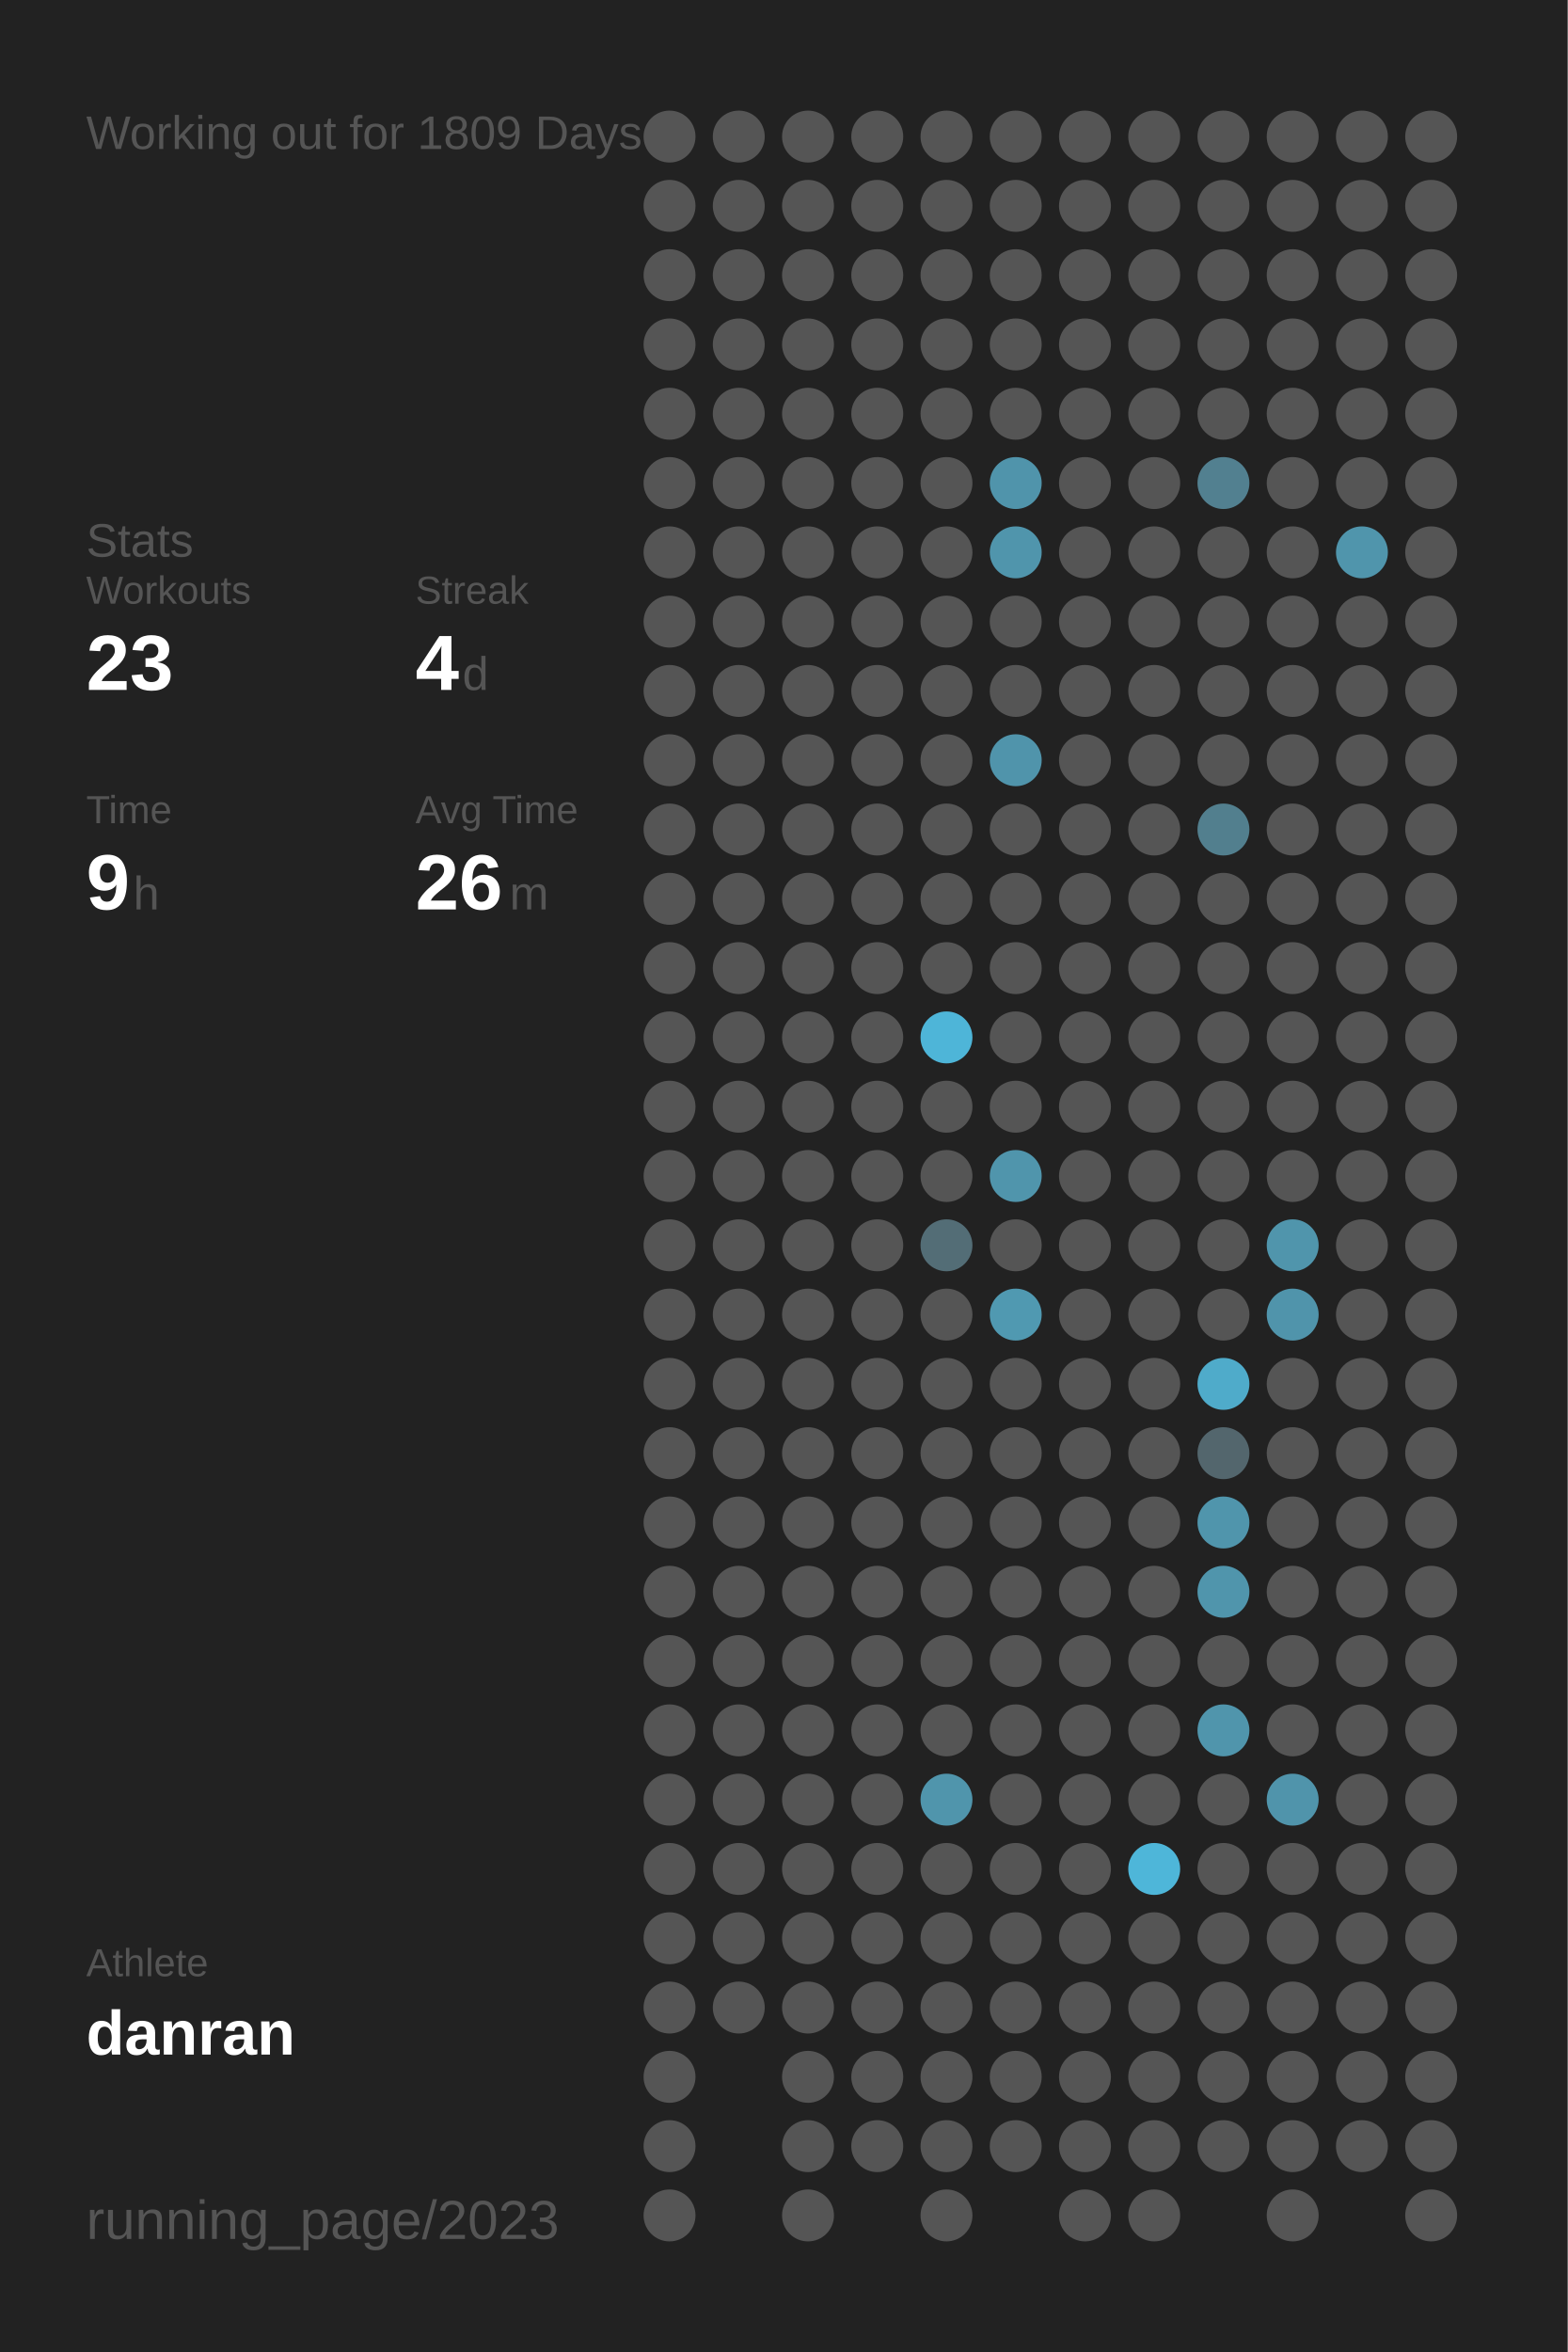
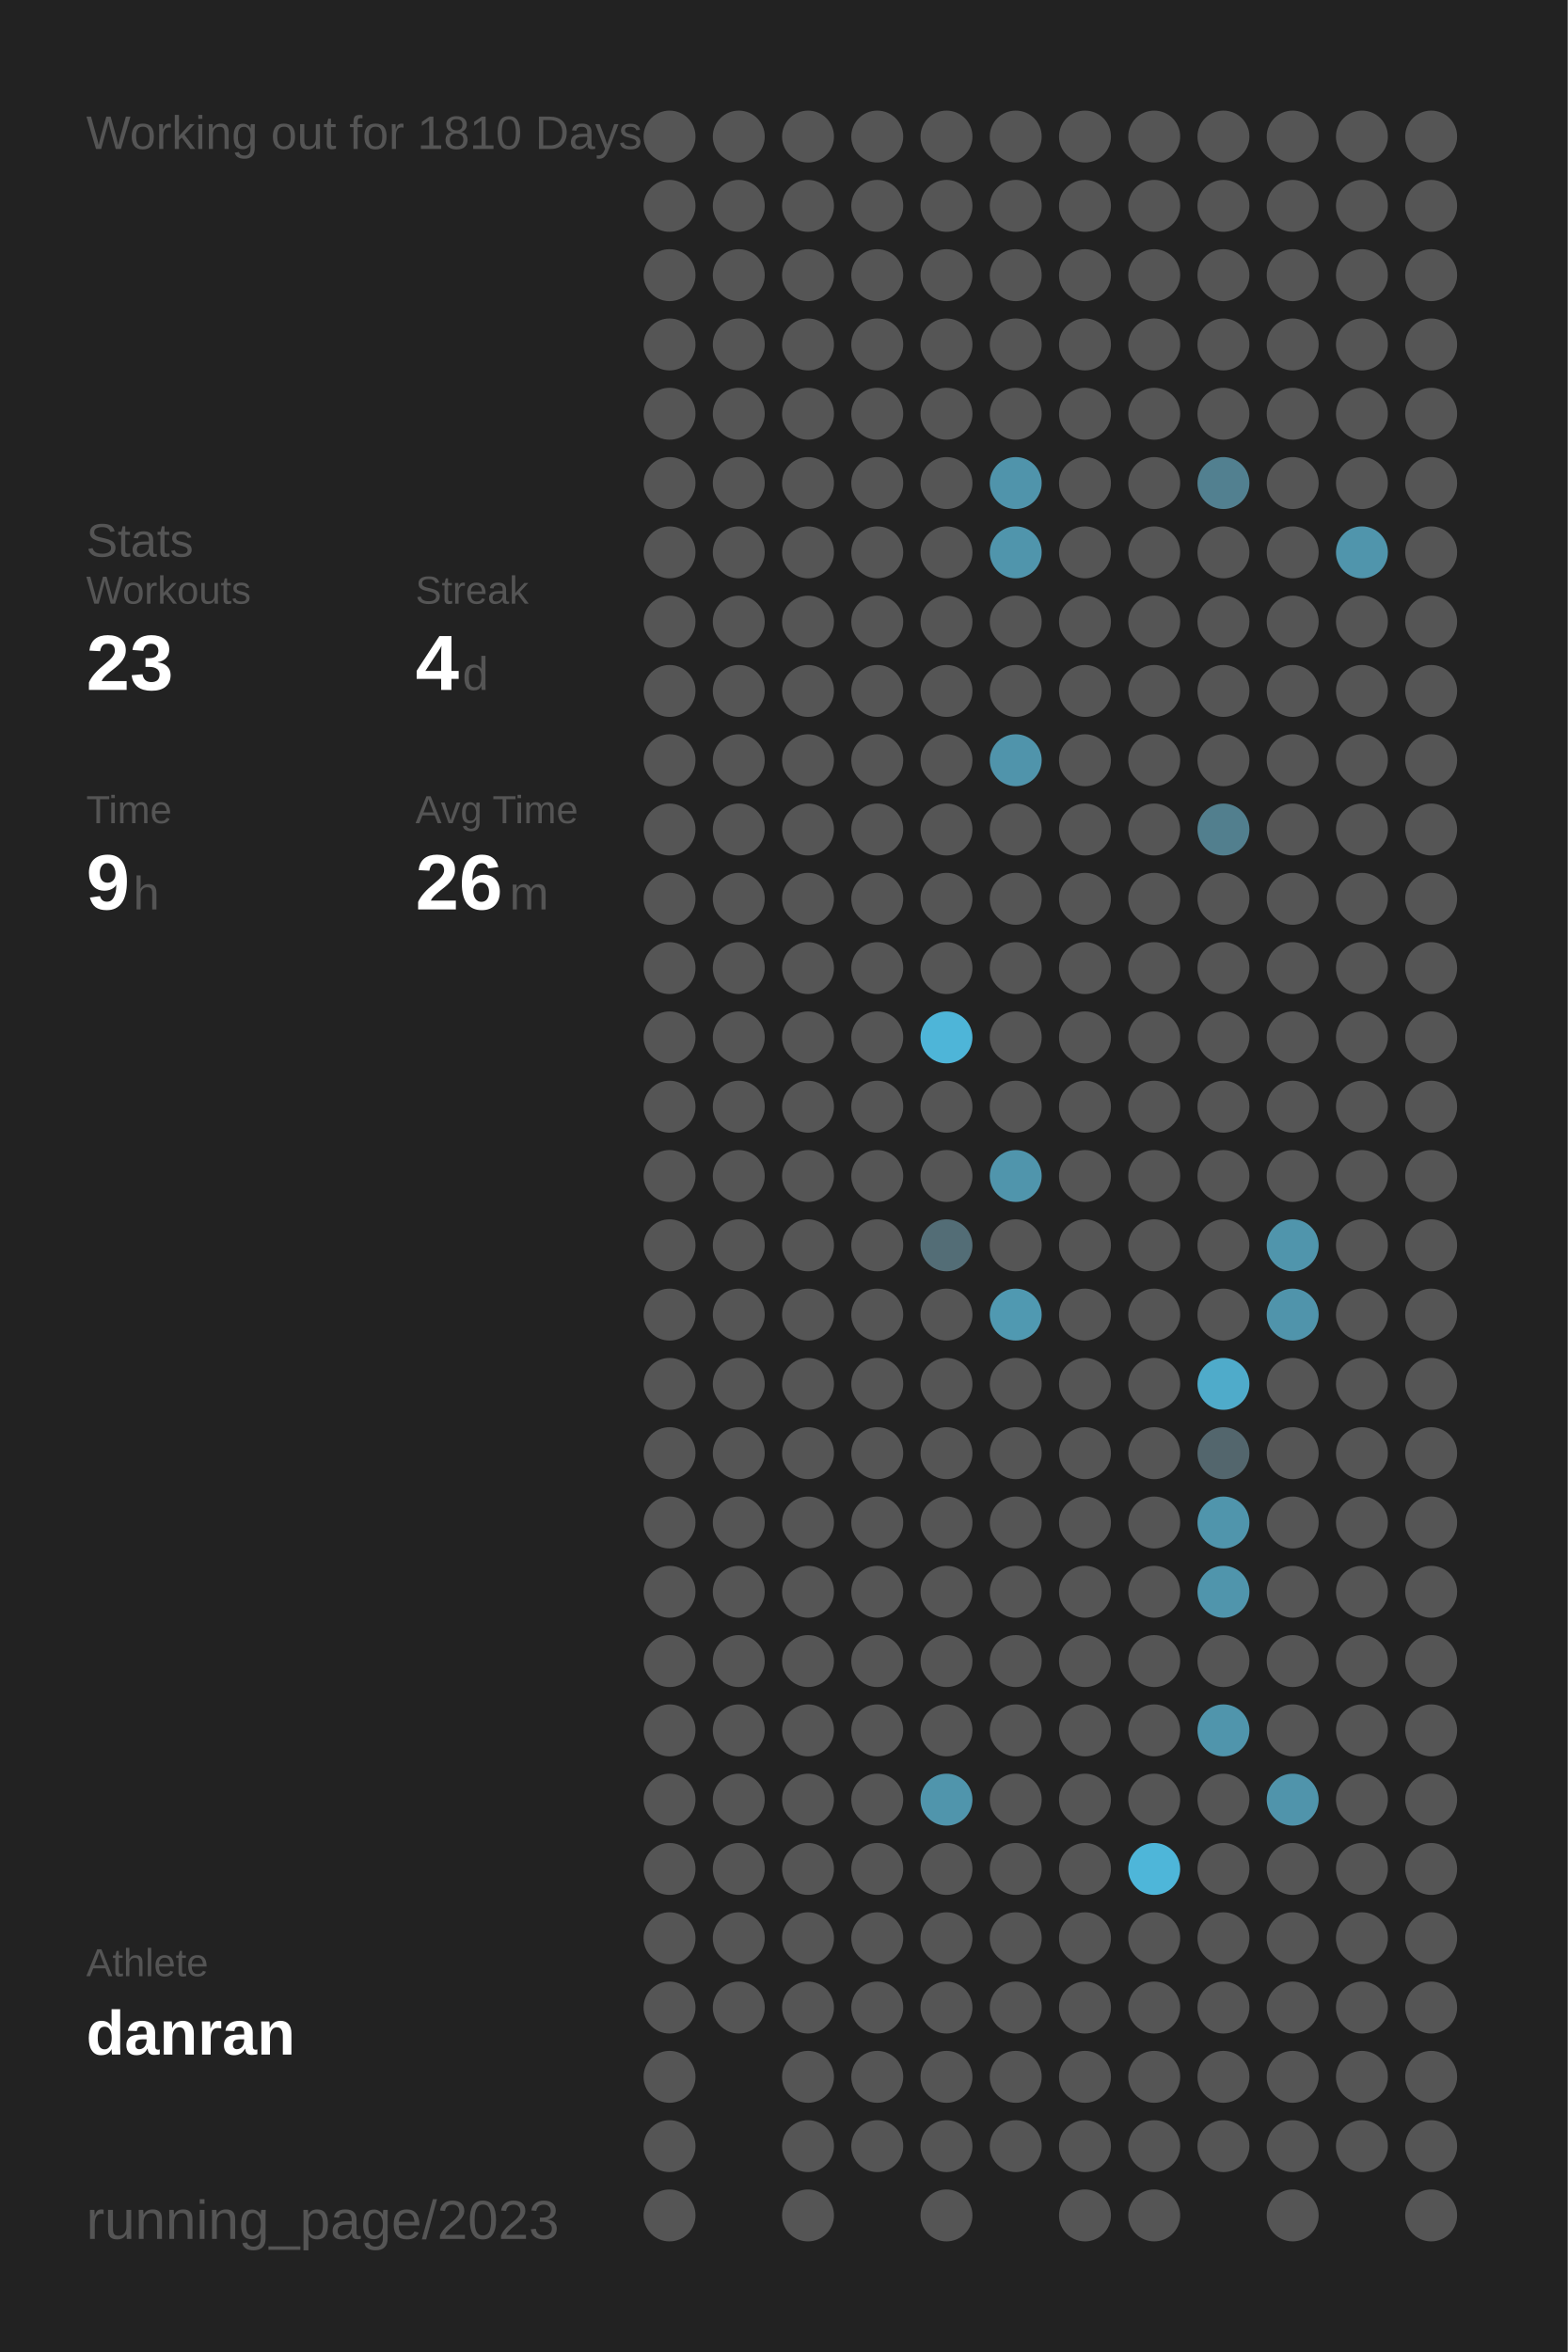
<svg xmlns="http://www.w3.org/2000/svg" baseProfile="full" height="300mm" version="1.1" viewBox="0,0,200,300" width="200mm">
  <defs />
  <rect fill="#222222" height="300" width="200" x="0" y="0" />
-   <text fill="#555555" style="font-size:6px; font-family:Arial;" x="11" y="19">Working out for 1809 Days</text>
+   <text fill="#555555" style="font-size:6px; font-family:Arial;" x="11" y="19">Working out for 1810 Days</text>
  <text fill="#555555" style="font-size:6px; font-family:Arial;" x="11" y="71">Stats</text>
  <text fill="#555555" style="font-size:5px; font-family:Arial;" x="11" y="77">Workouts</text>
  <text fill="#FFFFFF" style="font-size:10px; font-family:Arial; font-weight:bold;" x="11" y="88">23</text>
  <text fill="#555555" style="font-size:5px; font-family:Arial;" x="53" y="77">Streak</text>
  <text fill="#FFFFFF" style="font-size:10px; font-family:Arial; font-weight:bold;" x="53" y="88">4</text>
  <text fill="#555555" style="font-size:6px; font-family:Arial;" x="59" y="88">d</text>
  <text fill="#555555" style="font-size:5px; font-family:Arial;" x="11" y="105">Time</text>
  <text fill="#FFFFFF" style="font-size:10px; font-family:Arial; font-weight:bold;" x="11" y="116">9</text>
  <text fill="#555555" style="font-size:6px; font-family:Arial;" x="17" y="116">h</text>
  <text fill="#555555" style="font-size:5px; font-family:Arial;" x="53" y="105">Avg Time</text>
  <text fill="#FFFFFF" style="font-size:10px; font-family:Arial; font-weight:bold;" x="53" y="116">26</text>
  <text fill="#555555" style="font-size:6px; font-family:Arial;" x="65" y="116">m</text>
  <text fill="#555555" style="font-size:5px; font-family:Arial;" x="11" y="252.065">Athlete</text>
  <text fill="#FFFFFF" style="font-size:8px; font-family:Arial; font-weight:bold;" x="11" y="262.065">danran</text>
  <text fill="#555555" style="font-size:7px; font-family:Arial;" x="11" y="285.581">running_page/2023</text>
  <circle cx="85.417" cy="17.419" fill="#555555" r="3.312" />
  <circle cx="85.417" cy="26.258" fill="#555555" r="3.312" />
  <circle cx="85.417" cy="35.097" fill="#555555" r="3.312" />
  <circle cx="85.417" cy="43.935" fill="#555555" r="3.312" />
  <circle cx="85.417" cy="52.774" fill="#555555" r="3.312" />
  <circle cx="85.417" cy="61.613" fill="#555555" r="3.312" />
  <circle cx="85.417" cy="70.452" fill="#555555" r="3.312" />
  <circle cx="85.417" cy="79.29" fill="#555555" r="3.312" />
  <circle cx="85.417" cy="88.129" fill="#555555" r="3.312" />
  <circle cx="85.417" cy="96.968" fill="#555555" r="3.312" />
  <circle cx="85.417" cy="105.806" fill="#555555" r="3.312" />
  <circle cx="85.417" cy="114.645" fill="#555555" r="3.312" />
  <circle cx="85.417" cy="123.484" fill="#555555" r="3.312" />
  <circle cx="85.417" cy="132.323" fill="#555555" r="3.312" />
  <circle cx="85.417" cy="141.161" fill="#555555" r="3.312" />
  <circle cx="85.417" cy="150" fill="#555555" r="3.312" />
  <circle cx="85.417" cy="158.839" fill="#555555" r="3.312" />
  <circle cx="85.417" cy="167.677" fill="#555555" r="3.312" />
  <circle cx="85.417" cy="176.516" fill="#555555" r="3.312" />
  <circle cx="85.417" cy="185.355" fill="#555555" r="3.312" />
  <circle cx="85.417" cy="194.194" fill="#555555" r="3.312" />
  <circle cx="85.417" cy="203.032" fill="#555555" r="3.312" />
  <circle cx="85.417" cy="211.871" fill="#555555" r="3.312" />
  <circle cx="85.417" cy="220.71" fill="#555555" r="3.312" />
  <circle cx="85.417" cy="229.548" fill="#555555" r="3.312" />
  <circle cx="85.417" cy="238.387" fill="#555555" r="3.312" />
  <circle cx="85.417" cy="247.226" fill="#555555" r="3.312" />
  <circle cx="85.417" cy="256.065" fill="#555555" r="3.312" />
  <circle cx="85.417" cy="264.903" fill="#555555" r="3.312" />
  <circle cx="85.417" cy="273.742" fill="#555555" r="3.312" />
  <circle cx="85.417" cy="282.581" fill="#555555" r="3.312" />
  <circle cx="94.25" cy="17.419" fill="#555555" r="3.312" />
  <circle cx="94.25" cy="26.258" fill="#555555" r="3.312" />
  <circle cx="94.25" cy="35.097" fill="#555555" r="3.312" />
  <circle cx="94.25" cy="43.935" fill="#555555" r="3.312" />
  <circle cx="94.25" cy="52.774" fill="#555555" r="3.312" />
  <circle cx="94.25" cy="61.613" fill="#555555" r="3.312" />
  <circle cx="94.25" cy="70.452" fill="#555555" r="3.312" />
  <circle cx="94.25" cy="79.29" fill="#555555" r="3.312" />
  <circle cx="94.25" cy="88.129" fill="#555555" r="3.312" />
  <circle cx="94.25" cy="96.968" fill="#555555" r="3.312" />
  <circle cx="94.25" cy="105.806" fill="#555555" r="3.312" />
  <circle cx="94.25" cy="114.645" fill="#555555" r="3.312" />
  <circle cx="94.25" cy="123.484" fill="#555555" r="3.312" />
  <circle cx="94.25" cy="132.323" fill="#555555" r="3.312" />
  <circle cx="94.25" cy="141.161" fill="#555555" r="3.312" />
  <circle cx="94.25" cy="150" fill="#555555" r="3.312" />
  <circle cx="94.25" cy="158.839" fill="#555555" r="3.312" />
  <circle cx="94.25" cy="167.677" fill="#555555" r="3.312" />
  <circle cx="94.25" cy="176.516" fill="#555555" r="3.312" />
  <circle cx="94.25" cy="185.355" fill="#555555" r="3.312" />
  <circle cx="94.25" cy="194.194" fill="#555555" r="3.312" />
  <circle cx="94.25" cy="203.032" fill="#555555" r="3.312" />
  <circle cx="94.25" cy="211.871" fill="#555555" r="3.312" />
  <circle cx="94.25" cy="220.71" fill="#555555" r="3.312" />
  <circle cx="94.25" cy="229.548" fill="#555555" r="3.312" />
  <circle cx="94.25" cy="238.387" fill="#555555" r="3.312" />
  <circle cx="94.25" cy="247.226" fill="#555555" r="3.312" />
  <circle cx="94.25" cy="256.065" fill="#555555" r="3.312" />
  <circle cx="103.083" cy="17.419" fill="#555555" r="3.312" />
  <circle cx="103.083" cy="26.258" fill="#555555" r="3.312" />
  <circle cx="103.083" cy="35.097" fill="#555555" r="3.312" />
  <circle cx="103.083" cy="43.935" fill="#555555" r="3.312" />
  <circle cx="103.083" cy="52.774" fill="#555555" r="3.312" />
  <circle cx="103.083" cy="61.613" fill="#555555" r="3.312" />
  <circle cx="103.083" cy="70.452" fill="#555555" r="3.312" />
  <circle cx="103.083" cy="79.29" fill="#555555" r="3.312" />
  <circle cx="103.083" cy="88.129" fill="#555555" r="3.312" />
  <circle cx="103.083" cy="96.968" fill="#555555" r="3.312" />
  <circle cx="103.083" cy="105.806" fill="#555555" r="3.312" />
  <circle cx="103.083" cy="114.645" fill="#555555" r="3.312" />
  <circle cx="103.083" cy="123.484" fill="#555555" r="3.312" />
  <circle cx="103.083" cy="132.323" fill="#555555" r="3.312" />
  <circle cx="103.083" cy="141.161" fill="#555555" r="3.312" />
  <circle cx="103.083" cy="150" fill="#555555" r="3.312" />
  <circle cx="103.083" cy="158.839" fill="#555555" r="3.312" />
  <circle cx="103.083" cy="167.677" fill="#555555" r="3.312" />
  <circle cx="103.083" cy="176.516" fill="#555555" r="3.312" />
  <circle cx="103.083" cy="185.355" fill="#555555" r="3.312" />
  <circle cx="103.083" cy="194.194" fill="#555555" r="3.312" />
  <circle cx="103.083" cy="203.032" fill="#555555" r="3.312" />
  <circle cx="103.083" cy="211.871" fill="#555555" r="3.312" />
  <circle cx="103.083" cy="220.71" fill="#555555" r="3.312" />
  <circle cx="103.083" cy="229.548" fill="#555555" r="3.312" />
  <circle cx="103.083" cy="238.387" fill="#555555" r="3.312" />
  <circle cx="103.083" cy="247.226" fill="#555555" r="3.312" />
  <circle cx="103.083" cy="256.065" fill="#555555" r="3.312" />
  <circle cx="103.083" cy="264.903" fill="#555555" r="3.312" />
  <circle cx="103.083" cy="273.742" fill="#555555" r="3.312" />
  <circle cx="103.083" cy="282.581" fill="#555555" r="3.312" />
  <circle cx="111.917" cy="17.419" fill="#555555" r="3.312" />
  <circle cx="111.917" cy="26.258" fill="#555555" r="3.312" />
  <circle cx="111.917" cy="35.097" fill="#555555" r="3.312" />
  <circle cx="111.917" cy="43.935" fill="#555555" r="3.312" />
  <circle cx="111.917" cy="52.774" fill="#555555" r="3.312" />
  <circle cx="111.917" cy="61.613" fill="#555555" r="3.312" />
  <circle cx="111.917" cy="70.452" fill="#555555" r="3.312" />
  <circle cx="111.917" cy="79.29" fill="#555555" r="3.312" />
  <circle cx="111.917" cy="88.129" fill="#555555" r="3.312" />
  <circle cx="111.917" cy="96.968" fill="#555555" r="3.312" />
  <circle cx="111.917" cy="105.806" fill="#555555" r="3.312" />
  <circle cx="111.917" cy="114.645" fill="#555555" r="3.312" />
  <circle cx="111.917" cy="123.484" fill="#555555" r="3.312" />
  <circle cx="111.917" cy="132.323" fill="#555555" r="3.312" />
  <circle cx="111.917" cy="141.161" fill="#555555" r="3.312" />
  <circle cx="111.917" cy="150" fill="#555555" r="3.312" />
  <circle cx="111.917" cy="158.839" fill="#555555" r="3.312" />
  <circle cx="111.917" cy="167.677" fill="#555555" r="3.312" />
  <circle cx="111.917" cy="176.516" fill="#555555" r="3.312" />
  <circle cx="111.917" cy="185.355" fill="#555555" r="3.312" />
  <circle cx="111.917" cy="194.194" fill="#555555" r="3.312" />
  <circle cx="111.917" cy="203.032" fill="#555555" r="3.312" />
  <circle cx="111.917" cy="211.871" fill="#555555" r="3.312" />
  <circle cx="111.917" cy="220.71" fill="#555555" r="3.312" />
  <circle cx="111.917" cy="229.548" fill="#555555" r="3.312" />
  <circle cx="111.917" cy="238.387" fill="#555555" r="3.312" />
  <circle cx="111.917" cy="247.226" fill="#555555" r="3.312" />
  <circle cx="111.917" cy="256.065" fill="#555555" r="3.312" />
  <circle cx="111.917" cy="264.903" fill="#555555" r="3.312" />
  <circle cx="111.917" cy="273.742" fill="#555555" r="3.312" />
  <circle cx="120.75" cy="17.419" fill="#555555" r="3.312" />
  <circle cx="120.75" cy="26.258" fill="#555555" r="3.312" />
  <circle cx="120.75" cy="35.097" fill="#555555" r="3.312" />
  <circle cx="120.75" cy="43.935" fill="#555555" r="3.312" />
  <circle cx="120.75" cy="52.774" fill="#555555" r="3.312" />
  <circle cx="120.75" cy="61.613" fill="#555555" r="3.312" />
  <circle cx="120.75" cy="70.452" fill="#555555" r="3.312" />
  <circle cx="120.75" cy="79.29" fill="#555555" r="3.312" />
  <circle cx="120.75" cy="88.129" fill="#555555" r="3.312" />
  <circle cx="120.75" cy="96.968" fill="#555555" r="3.312" />
  <circle cx="120.75" cy="105.806" fill="#555555" r="3.312" />
  <circle cx="120.75" cy="114.645" fill="#555555" r="3.312" />
  <circle cx="120.75" cy="123.484" fill="#555555" r="3.312" />
  <circle cx="120.75" cy="132.323" fill="#4eb5d8" r="3.312" />
  <circle cx="120.75" cy="141.161" fill="#555555" r="3.312" />
  <circle cx="120.75" cy="150" fill="#555555" r="3.312" />
  <circle cx="120.75" cy="158.839" fill="#536d76" r="3.312" />
  <circle cx="120.75" cy="167.677" fill="#555555" r="3.312" />
  <circle cx="120.75" cy="176.516" fill="#555555" r="3.312" />
  <circle cx="120.75" cy="185.355" fill="#555555" r="3.312" />
  <circle cx="120.75" cy="194.194" fill="#555555" r="3.312" />
  <circle cx="120.75" cy="203.032" fill="#555555" r="3.312" />
  <circle cx="120.75" cy="211.871" fill="#555555" r="3.312" />
  <circle cx="120.75" cy="220.71" fill="#555555" r="3.312" />
  <circle cx="120.75" cy="229.548" fill="#5095ac" r="3.312" />
  <circle cx="120.75" cy="238.387" fill="#555555" r="3.312" />
  <circle cx="120.75" cy="247.226" fill="#555555" r="3.312" />
  <circle cx="120.75" cy="256.065" fill="#555555" r="3.312" />
  <circle cx="120.75" cy="264.903" fill="#555555" r="3.312" />
  <circle cx="120.75" cy="273.742" fill="#555555" r="3.312" />
  <circle cx="120.75" cy="282.581" fill="#555555" r="3.312" />
  <circle cx="129.583" cy="17.419" fill="#555555" r="3.312" />
  <circle cx="129.583" cy="26.258" fill="#555555" r="3.312" />
  <circle cx="129.583" cy="35.097" fill="#555555" r="3.312" />
  <circle cx="129.583" cy="43.935" fill="#555555" r="3.312" />
  <circle cx="129.583" cy="52.774" fill="#555555" r="3.312" />
  <circle cx="129.583" cy="61.613" fill="#5094ab" r="3.312" />
  <circle cx="129.583" cy="70.452" fill="#5095ac" r="3.312" />
  <circle cx="129.583" cy="79.29" fill="#555555" r="3.312" />
  <circle cx="129.583" cy="88.129" fill="#555555" r="3.312" />
  <circle cx="129.583" cy="96.968" fill="#5094ab" r="3.312" />
  <circle cx="129.583" cy="105.806" fill="#555555" r="3.312" />
  <circle cx="129.583" cy="114.645" fill="#555555" r="3.312" />
  <circle cx="129.583" cy="123.484" fill="#555555" r="3.312" />
  <circle cx="129.583" cy="132.323" fill="#555555" r="3.312" />
  <circle cx="129.583" cy="141.161" fill="#555555" r="3.312" />
  <circle cx="129.583" cy="150" fill="#5095ac" r="3.312" />
  <circle cx="129.583" cy="158.839" fill="#555555" r="3.312" />
  <circle cx="129.583" cy="167.677" fill="#5099b1" r="3.312" />
  <circle cx="129.583" cy="176.516" fill="#555555" r="3.312" />
  <circle cx="129.583" cy="185.355" fill="#555555" r="3.312" />
  <circle cx="129.583" cy="194.194" fill="#555555" r="3.312" />
  <circle cx="129.583" cy="203.032" fill="#555555" r="3.312" />
  <circle cx="129.583" cy="211.871" fill="#555555" r="3.312" />
  <circle cx="129.583" cy="220.71" fill="#555555" r="3.312" />
  <circle cx="129.583" cy="229.548" fill="#555555" r="3.312" />
  <circle cx="129.583" cy="238.387" fill="#555555" r="3.312" />
  <circle cx="129.583" cy="247.226" fill="#555555" r="3.312" />
  <circle cx="129.583" cy="256.065" fill="#555555" r="3.312" />
  <circle cx="129.583" cy="264.903" fill="#555555" r="3.312" />
  <circle cx="129.583" cy="273.742" fill="#555555" r="3.312" />
  <circle cx="138.417" cy="17.419" fill="#555555" r="3.312" />
  <circle cx="138.417" cy="26.258" fill="#555555" r="3.312" />
  <circle cx="138.417" cy="35.097" fill="#555555" r="3.312" />
  <circle cx="138.417" cy="43.935" fill="#555555" r="3.312" />
  <circle cx="138.417" cy="52.774" fill="#555555" r="3.312" />
  <circle cx="138.417" cy="61.613" fill="#555555" r="3.312" />
  <circle cx="138.417" cy="70.452" fill="#555555" r="3.312" />
  <circle cx="138.417" cy="79.29" fill="#555555" r="3.312" />
  <circle cx="138.417" cy="88.129" fill="#555555" r="3.312" />
  <circle cx="138.417" cy="96.968" fill="#555555" r="3.312" />
  <circle cx="138.417" cy="105.806" fill="#555555" r="3.312" />
  <circle cx="138.417" cy="114.645" fill="#555555" r="3.312" />
  <circle cx="138.417" cy="123.484" fill="#555555" r="3.312" />
  <circle cx="138.417" cy="132.323" fill="#555555" r="3.312" />
  <circle cx="138.417" cy="141.161" fill="#555555" r="3.312" />
  <circle cx="138.417" cy="150" fill="#555555" r="3.312" />
  <circle cx="138.417" cy="158.839" fill="#555555" r="3.312" />
  <circle cx="138.417" cy="167.677" fill="#555555" r="3.312" />
  <circle cx="138.417" cy="176.516" fill="#555555" r="3.312" />
  <circle cx="138.417" cy="185.355" fill="#555555" r="3.312" />
  <circle cx="138.417" cy="194.194" fill="#555555" r="3.312" />
  <circle cx="138.417" cy="203.032" fill="#555555" r="3.312" />
  <circle cx="138.417" cy="211.871" fill="#555555" r="3.312" />
  <circle cx="138.417" cy="220.71" fill="#555555" r="3.312" />
  <circle cx="138.417" cy="229.548" fill="#555555" r="3.312" />
  <circle cx="138.417" cy="238.387" fill="#555555" r="3.312" />
  <circle cx="138.417" cy="247.226" fill="#555555" r="3.312" />
  <circle cx="138.417" cy="256.065" fill="#555555" r="3.312" />
  <circle cx="138.417" cy="264.903" fill="#555555" r="3.312" />
  <circle cx="138.417" cy="273.742" fill="#555555" r="3.312" />
  <circle cx="138.417" cy="282.581" fill="#555555" r="3.312" />
  <circle cx="147.25" cy="17.419" fill="#555555" r="3.312" />
  <circle cx="147.25" cy="26.258" fill="#555555" r="3.312" />
  <circle cx="147.25" cy="35.097" fill="#555555" r="3.312" />
  <circle cx="147.25" cy="43.935" fill="#555555" r="3.312" />
  <circle cx="147.25" cy="52.774" fill="#555555" r="3.312" />
  <circle cx="147.25" cy="61.613" fill="#555555" r="3.312" />
  <circle cx="147.25" cy="70.452" fill="#555555" r="3.312" />
  <circle cx="147.25" cy="79.29" fill="#555555" r="3.312" />
  <circle cx="147.25" cy="88.129" fill="#555555" r="3.312" />
  <circle cx="147.25" cy="96.968" fill="#555555" r="3.312" />
  <circle cx="147.25" cy="105.806" fill="#555555" r="3.312" />
  <circle cx="147.25" cy="114.645" fill="#555555" r="3.312" />
  <circle cx="147.25" cy="123.484" fill="#555555" r="3.312" />
  <circle cx="147.25" cy="132.323" fill="#555555" r="3.312" />
  <circle cx="147.25" cy="141.161" fill="#555555" r="3.312" />
  <circle cx="147.25" cy="150" fill="#555555" r="3.312" />
  <circle cx="147.25" cy="158.839" fill="#555555" r="3.312" />
  <circle cx="147.25" cy="167.677" fill="#555555" r="3.312" />
  <circle cx="147.25" cy="176.516" fill="#555555" r="3.312" />
  <circle cx="147.25" cy="185.355" fill="#555555" r="3.312" />
  <circle cx="147.25" cy="194.194" fill="#555555" r="3.312" />
  <circle cx="147.25" cy="203.032" fill="#555555" r="3.312" />
  <circle cx="147.25" cy="211.871" fill="#555555" r="3.312" />
  <circle cx="147.25" cy="220.71" fill="#555555" r="3.312" />
  <circle cx="147.25" cy="229.548" fill="#555555" r="3.312" />
  <circle cx="147.25" cy="238.387" fill="#4eb6d9" r="3.312" />
  <circle cx="147.25" cy="247.226" fill="#555555" r="3.312" />
  <circle cx="147.25" cy="256.065" fill="#555555" r="3.312" />
  <circle cx="147.25" cy="264.903" fill="#555555" r="3.312" />
  <circle cx="147.25" cy="273.742" fill="#555555" r="3.312" />
  <circle cx="147.25" cy="282.581" fill="#555555" r="3.312" />
  <circle cx="156.083" cy="17.419" fill="#555555" r="3.312" />
  <circle cx="156.083" cy="26.258" fill="#555555" r="3.312" />
  <circle cx="156.083" cy="35.097" fill="#555555" r="3.312" />
  <circle cx="156.083" cy="43.935" fill="#555555" r="3.312" />
  <circle cx="156.083" cy="52.774" fill="#555555" r="3.312" />
  <circle cx="156.083" cy="61.613" fill="#528090" r="3.312" />
  <circle cx="156.083" cy="70.452" fill="#555555" r="3.312" />
  <circle cx="156.083" cy="79.29" fill="#555555" r="3.312" />
  <circle cx="156.083" cy="88.129" fill="#555555" r="3.312" />
  <circle cx="156.083" cy="96.968" fill="#555555" r="3.312" />
  <circle cx="156.083" cy="105.806" fill="#527f8e" r="3.312" />
  <circle cx="156.083" cy="114.645" fill="#555555" r="3.312" />
  <circle cx="156.083" cy="123.484" fill="#555555" r="3.312" />
  <circle cx="156.083" cy="132.323" fill="#555555" r="3.312" />
  <circle cx="156.083" cy="141.161" fill="#555555" r="3.312" />
  <circle cx="156.083" cy="150" fill="#555555" r="3.312" />
  <circle cx="156.083" cy="158.839" fill="#555555" r="3.312" />
  <circle cx="156.083" cy="167.677" fill="#555555" r="3.312" />
  <circle cx="156.083" cy="176.516" fill="#4fabca" r="3.312" />
  <circle cx="156.083" cy="185.355" fill="#53666d" r="3.312" />
  <circle cx="156.083" cy="194.194" fill="#5095ac" r="3.312" />
  <circle cx="156.083" cy="203.032" fill="#5095ac" r="3.312" />
  <circle cx="156.083" cy="211.871" fill="#555555" r="3.312" />
  <circle cx="156.083" cy="220.71" fill="#5095ac" r="3.312" />
  <circle cx="156.083" cy="229.548" fill="#555555" r="3.312" />
  <circle cx="156.083" cy="238.387" fill="#555555" r="3.312" />
  <circle cx="156.083" cy="247.226" fill="#555555" r="3.312" />
  <circle cx="156.083" cy="256.065" fill="#555555" r="3.312" />
  <circle cx="156.083" cy="264.903" fill="#555555" r="3.312" />
  <circle cx="156.083" cy="273.742" fill="#555555" r="3.312" />
  <circle cx="164.917" cy="17.419" fill="#555555" r="3.312" />
  <circle cx="164.917" cy="26.258" fill="#555555" r="3.312" />
  <circle cx="164.917" cy="35.097" fill="#555555" r="3.312" />
  <circle cx="164.917" cy="43.935" fill="#555555" r="3.312" />
  <circle cx="164.917" cy="52.774" fill="#555555" r="3.312" />
  <circle cx="164.917" cy="61.613" fill="#555555" r="3.312" />
  <circle cx="164.917" cy="70.452" fill="#555555" r="3.312" />
  <circle cx="164.917" cy="79.29" fill="#555555" r="3.312" />
  <circle cx="164.917" cy="88.129" fill="#555555" r="3.312" />
  <circle cx="164.917" cy="96.968" fill="#555555" r="3.312" />
  <circle cx="164.917" cy="105.806" fill="#555555" r="3.312" />
  <circle cx="164.917" cy="114.645" fill="#555555" r="3.312" />
  <circle cx="164.917" cy="123.484" fill="#555555" r="3.312" />
  <circle cx="164.917" cy="132.323" fill="#555555" r="3.312" />
  <circle cx="164.917" cy="141.161" fill="#555555" r="3.312" />
  <circle cx="164.917" cy="150" fill="#555555" r="3.312" />
  <circle cx="164.917" cy="158.839" fill="#5095ac" r="3.312" />
  <circle cx="164.917" cy="167.677" fill="#5094ab" r="3.312" />
  <circle cx="164.917" cy="176.516" fill="#555555" r="3.312" />
  <circle cx="164.917" cy="185.355" fill="#555555" r="3.312" />
  <circle cx="164.917" cy="194.194" fill="#555555" r="3.312" />
  <circle cx="164.917" cy="203.032" fill="#555555" r="3.312" />
  <circle cx="164.917" cy="211.871" fill="#555555" r="3.312" />
  <circle cx="164.917" cy="220.71" fill="#555555" r="3.312" />
  <circle cx="164.917" cy="229.548" fill="#5094ab" r="3.312" />
  <circle cx="164.917" cy="238.387" fill="#555555" r="3.312" />
  <circle cx="164.917" cy="247.226" fill="#555555" r="3.312" />
  <circle cx="164.917" cy="256.065" fill="#555555" r="3.312" />
  <circle cx="164.917" cy="264.903" fill="#555555" r="3.312" />
  <circle cx="164.917" cy="273.742" fill="#555555" r="3.312" />
  <circle cx="164.917" cy="282.581" fill="#555555" r="3.312" />
  <circle cx="173.75" cy="17.419" fill="#555555" r="3.312" />
  <circle cx="173.75" cy="26.258" fill="#555555" r="3.312" />
  <circle cx="173.75" cy="35.097" fill="#555555" r="3.312" />
  <circle cx="173.75" cy="43.935" fill="#555555" r="3.312" />
  <circle cx="173.75" cy="52.774" fill="#555555" r="3.312" />
  <circle cx="173.75" cy="61.613" fill="#555555" r="3.312" />
  <circle cx="173.75" cy="70.452" fill="#5095ac" r="3.312" />
  <circle cx="173.75" cy="79.29" fill="#555555" r="3.312" />
  <circle cx="173.75" cy="88.129" fill="#555555" r="3.312" />
  <circle cx="173.75" cy="96.968" fill="#555555" r="3.312" />
  <circle cx="173.75" cy="105.806" fill="#555555" r="3.312" />
  <circle cx="173.75" cy="114.645" fill="#555555" r="3.312" />
  <circle cx="173.75" cy="123.484" fill="#555555" r="3.312" />
  <circle cx="173.75" cy="132.323" fill="#555555" r="3.312" />
  <circle cx="173.75" cy="141.161" fill="#555555" r="3.312" />
  <circle cx="173.75" cy="150" fill="#555555" r="3.312" />
  <circle cx="173.75" cy="158.839" fill="#555555" r="3.312" />
  <circle cx="173.75" cy="167.677" fill="#555555" r="3.312" />
  <circle cx="173.75" cy="176.516" fill="#555555" r="3.312" />
  <circle cx="173.75" cy="185.355" fill="#555555" r="3.312" />
  <circle cx="173.75" cy="194.194" fill="#555555" r="3.312" />
  <circle cx="173.75" cy="203.032" fill="#555555" r="3.312" />
  <circle cx="173.75" cy="211.871" fill="#555555" r="3.312" />
  <circle cx="173.75" cy="220.71" fill="#555555" r="3.312" />
  <circle cx="173.75" cy="229.548" fill="#555555" r="3.312" />
  <circle cx="173.75" cy="238.387" fill="#555555" r="3.312" />
  <circle cx="173.75" cy="247.226" fill="#555555" r="3.312" />
  <circle cx="173.75" cy="256.065" fill="#555555" r="3.312" />
  <circle cx="173.75" cy="264.903" fill="#555555" r="3.312" />
  <circle cx="173.75" cy="273.742" fill="#555555" r="3.312" />
  <circle cx="182.583" cy="17.419" fill="#555555" r="3.312" />
  <circle cx="182.583" cy="26.258" fill="#555555" r="3.312" />
  <circle cx="182.583" cy="35.097" fill="#555555" r="3.312" />
  <circle cx="182.583" cy="43.935" fill="#555555" r="3.312" />
  <circle cx="182.583" cy="52.774" fill="#555555" r="3.312" />
  <circle cx="182.583" cy="61.613" fill="#555555" r="3.312" />
  <circle cx="182.583" cy="70.452" fill="#555555" r="3.312" />
  <circle cx="182.583" cy="79.29" fill="#555555" r="3.312" />
  <circle cx="182.583" cy="88.129" fill="#555555" r="3.312" />
  <circle cx="182.583" cy="96.968" fill="#555555" r="3.312" />
  <circle cx="182.583" cy="105.806" fill="#555555" r="3.312" />
  <circle cx="182.583" cy="114.645" fill="#555555" r="3.312" />
  <circle cx="182.583" cy="123.484" fill="#555555" r="3.312" />
  <circle cx="182.583" cy="132.323" fill="#555555" r="3.312" />
  <circle cx="182.583" cy="141.161" fill="#555555" r="3.312" />
  <circle cx="182.583" cy="150" fill="#555555" r="3.312" />
  <circle cx="182.583" cy="158.839" fill="#555555" r="3.312" />
  <circle cx="182.583" cy="167.677" fill="#555555" r="3.312" />
  <circle cx="182.583" cy="176.516" fill="#555555" r="3.312" />
  <circle cx="182.583" cy="185.355" fill="#555555" r="3.312" />
  <circle cx="182.583" cy="194.194" fill="#555555" r="3.312" />
  <circle cx="182.583" cy="203.032" fill="#555555" r="3.312" />
  <circle cx="182.583" cy="211.871" fill="#555555" r="3.312" />
  <circle cx="182.583" cy="220.71" fill="#555555" r="3.312" />
  <circle cx="182.583" cy="229.548" fill="#555555" r="3.312" />
  <circle cx="182.583" cy="238.387" fill="#555555" r="3.312" />
  <circle cx="182.583" cy="247.226" fill="#555555" r="3.312" />
  <circle cx="182.583" cy="256.065" fill="#555555" r="3.312" />
  <circle cx="182.583" cy="264.903" fill="#555555" r="3.312" />
  <circle cx="182.583" cy="273.742" fill="#555555" r="3.312" />
  <circle cx="182.583" cy="282.581" fill="#555555" r="3.312" />
</svg>
